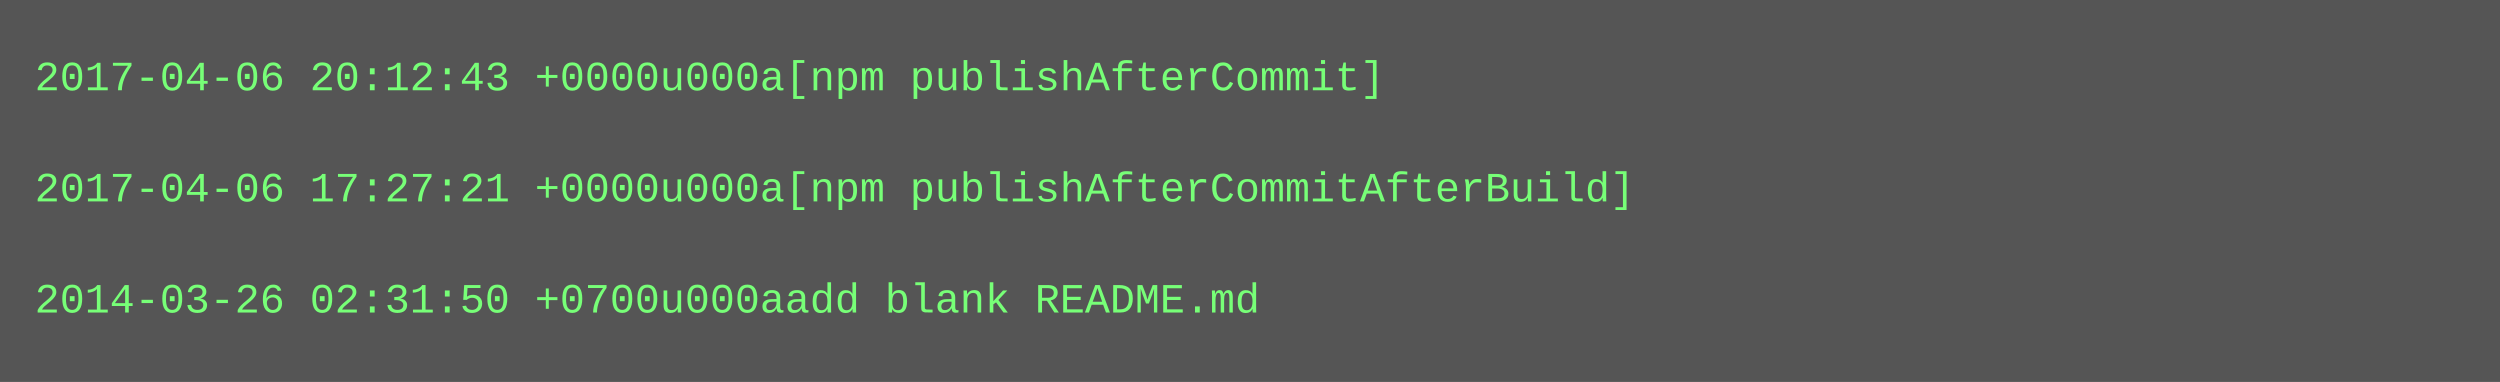
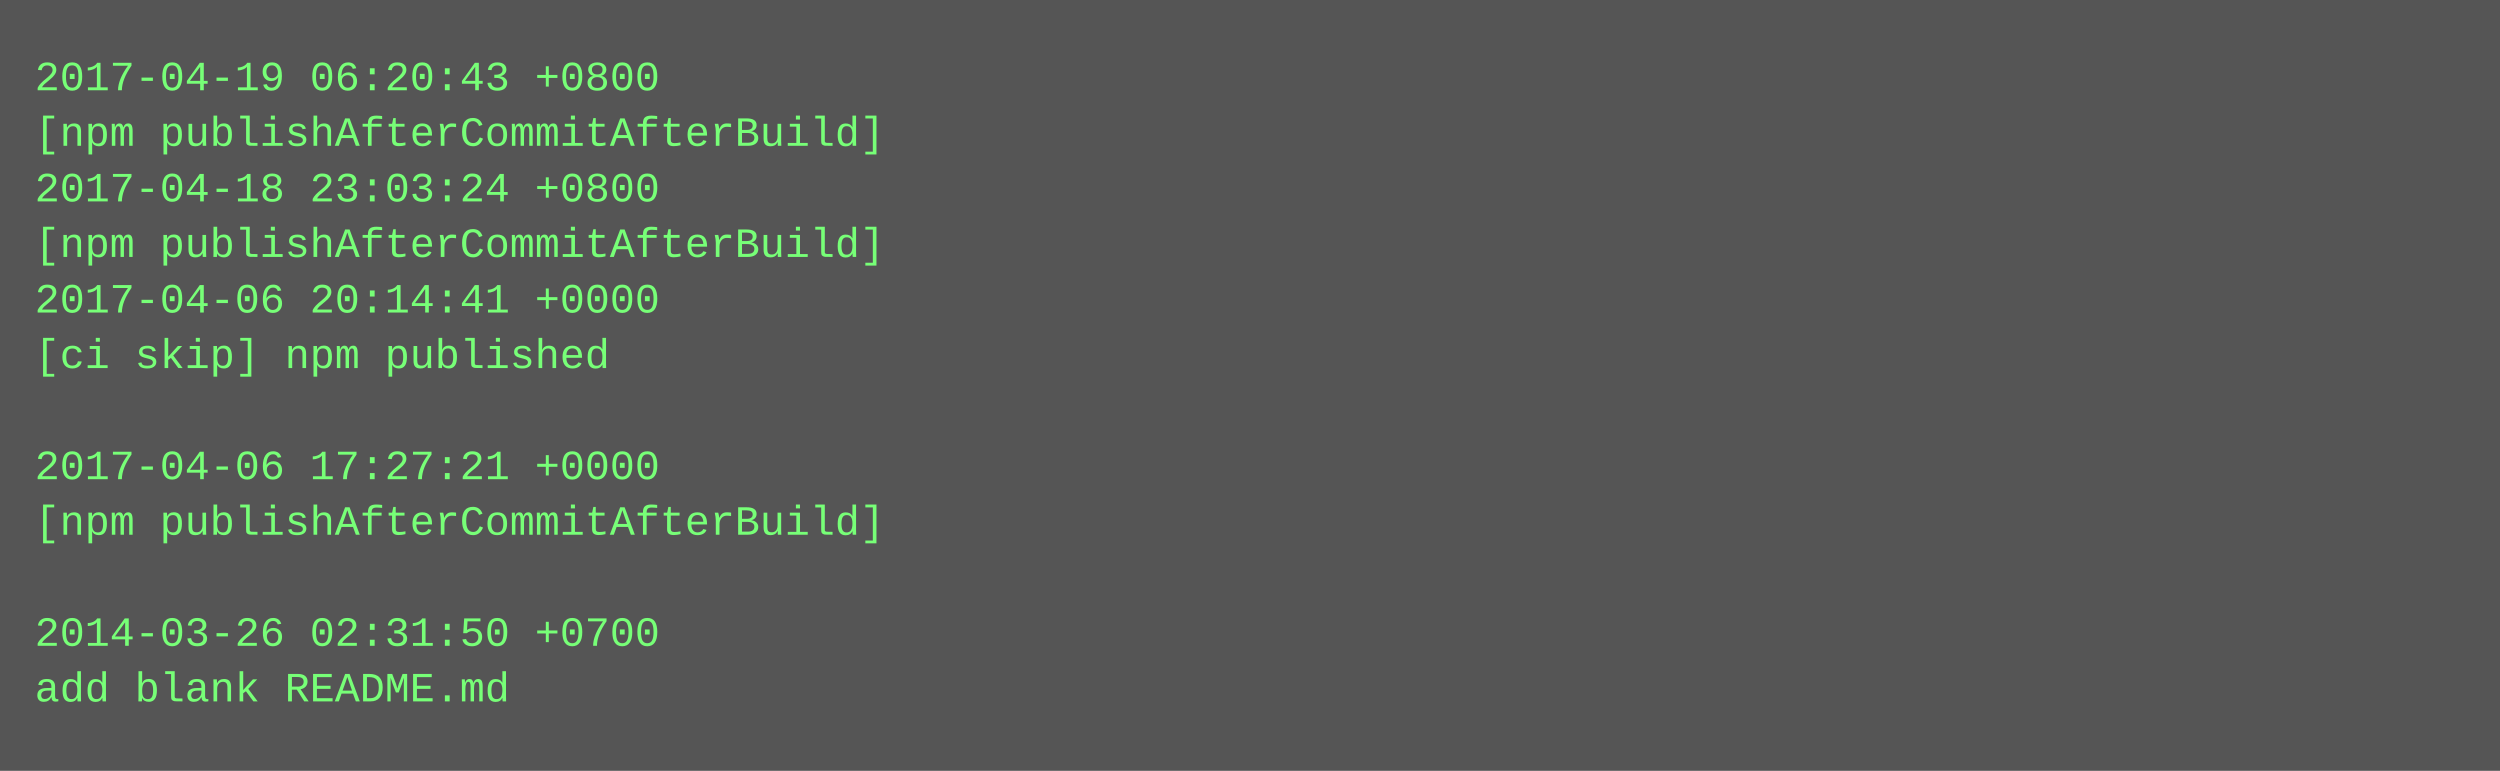
- <svg xmlns="http://www.w3.org/2000/svg" height="110" width="720">
-   <rect height="110" fill="#555" width="720" />
+ <svg xmlns="http://www.w3.org/2000/svg" height="222" width="720">
+   <rect height="222" fill="#555" width="720" />
  <text fill="#7f7" font-family="Courier New" font-size="12" xml:space="preserve">
-     <tspan x="10" y="26">2017-04-06 20:12:43 +0000u000a[npm publishAfterCommit]</tspan>
-     <tspan x="10" y="42" />
-     <tspan x="10" y="58">2017-04-06 17:27:21 +0000u000a[npm publishAfterCommitAfterBuild]</tspan>
-     <tspan x="10" y="74" />
-     <tspan x="10" y="90">2014-03-26 02:31:50 +0700u000aadd blank README.md</tspan>
+     <tspan x="10" y="26">2017-04-19 06:20:43 +0800</tspan>
+     <tspan x="10" y="42">[npm publishAfterCommitAfterBuild]</tspan>
+     <tspan x="10" y="58">2017-04-18 23:03:24 +0800</tspan>
+     <tspan x="10" y="74">[npm publishAfterCommitAfterBuild]</tspan>
+     <tspan x="10" y="90">2017-04-06 20:14:41 +0000</tspan>
+     <tspan x="10" y="106">[ci skip] npm published</tspan>
+     <tspan x="10" y="122" />
+     <tspan x="10" y="138">2017-04-06 17:27:21 +0000</tspan>
+     <tspan x="10" y="154">[npm publishAfterCommitAfterBuild]</tspan>
+     <tspan x="10" y="170" />
+     <tspan x="10" y="186">2014-03-26 02:31:50 +0700</tspan>
+     <tspan x="10" y="202">add blank README.md</tspan>
  </text>
</svg>
